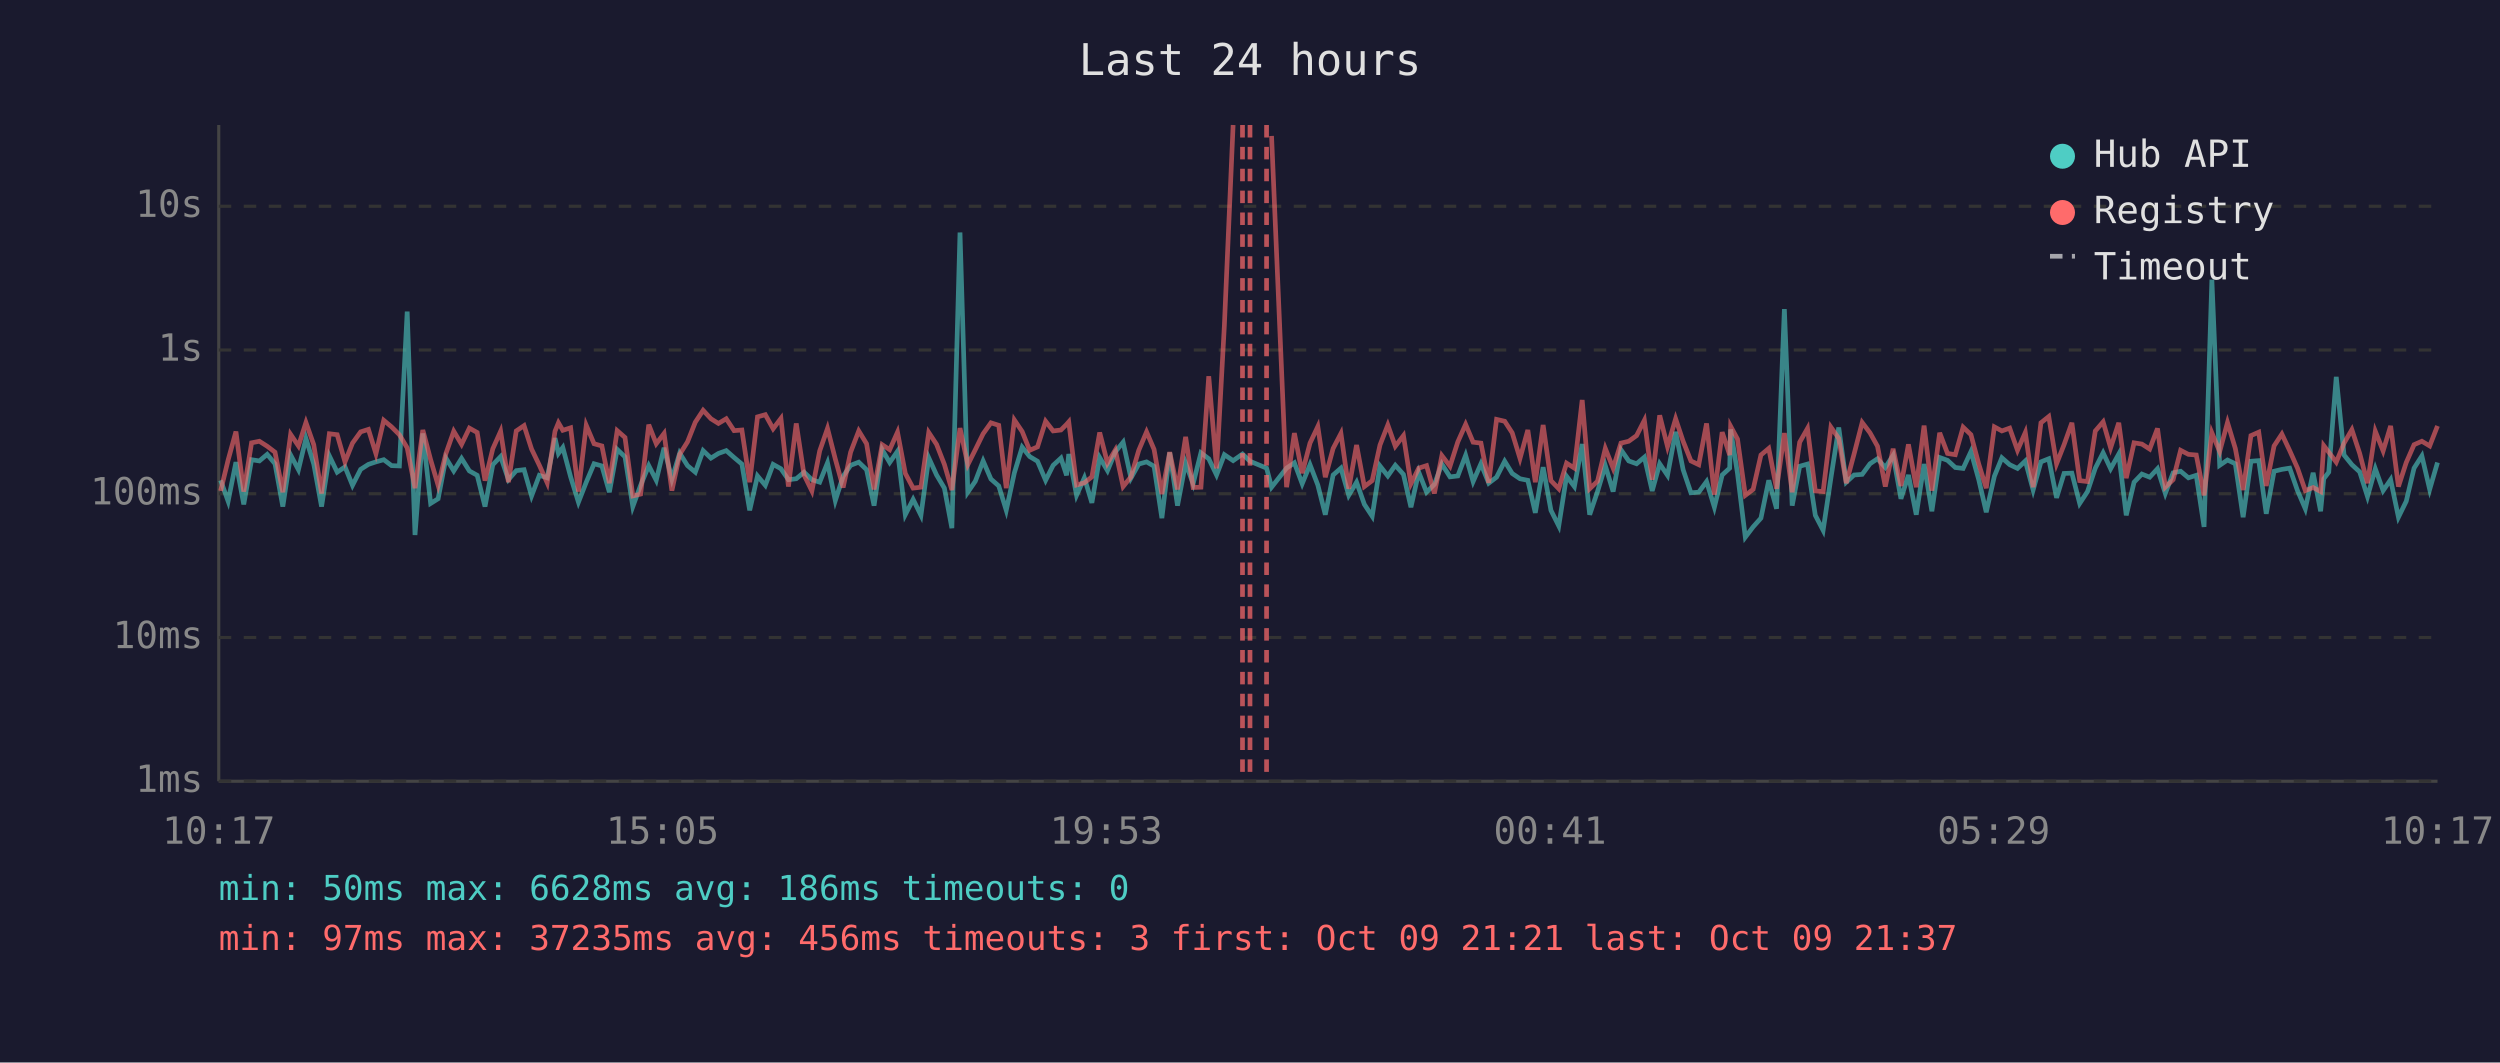
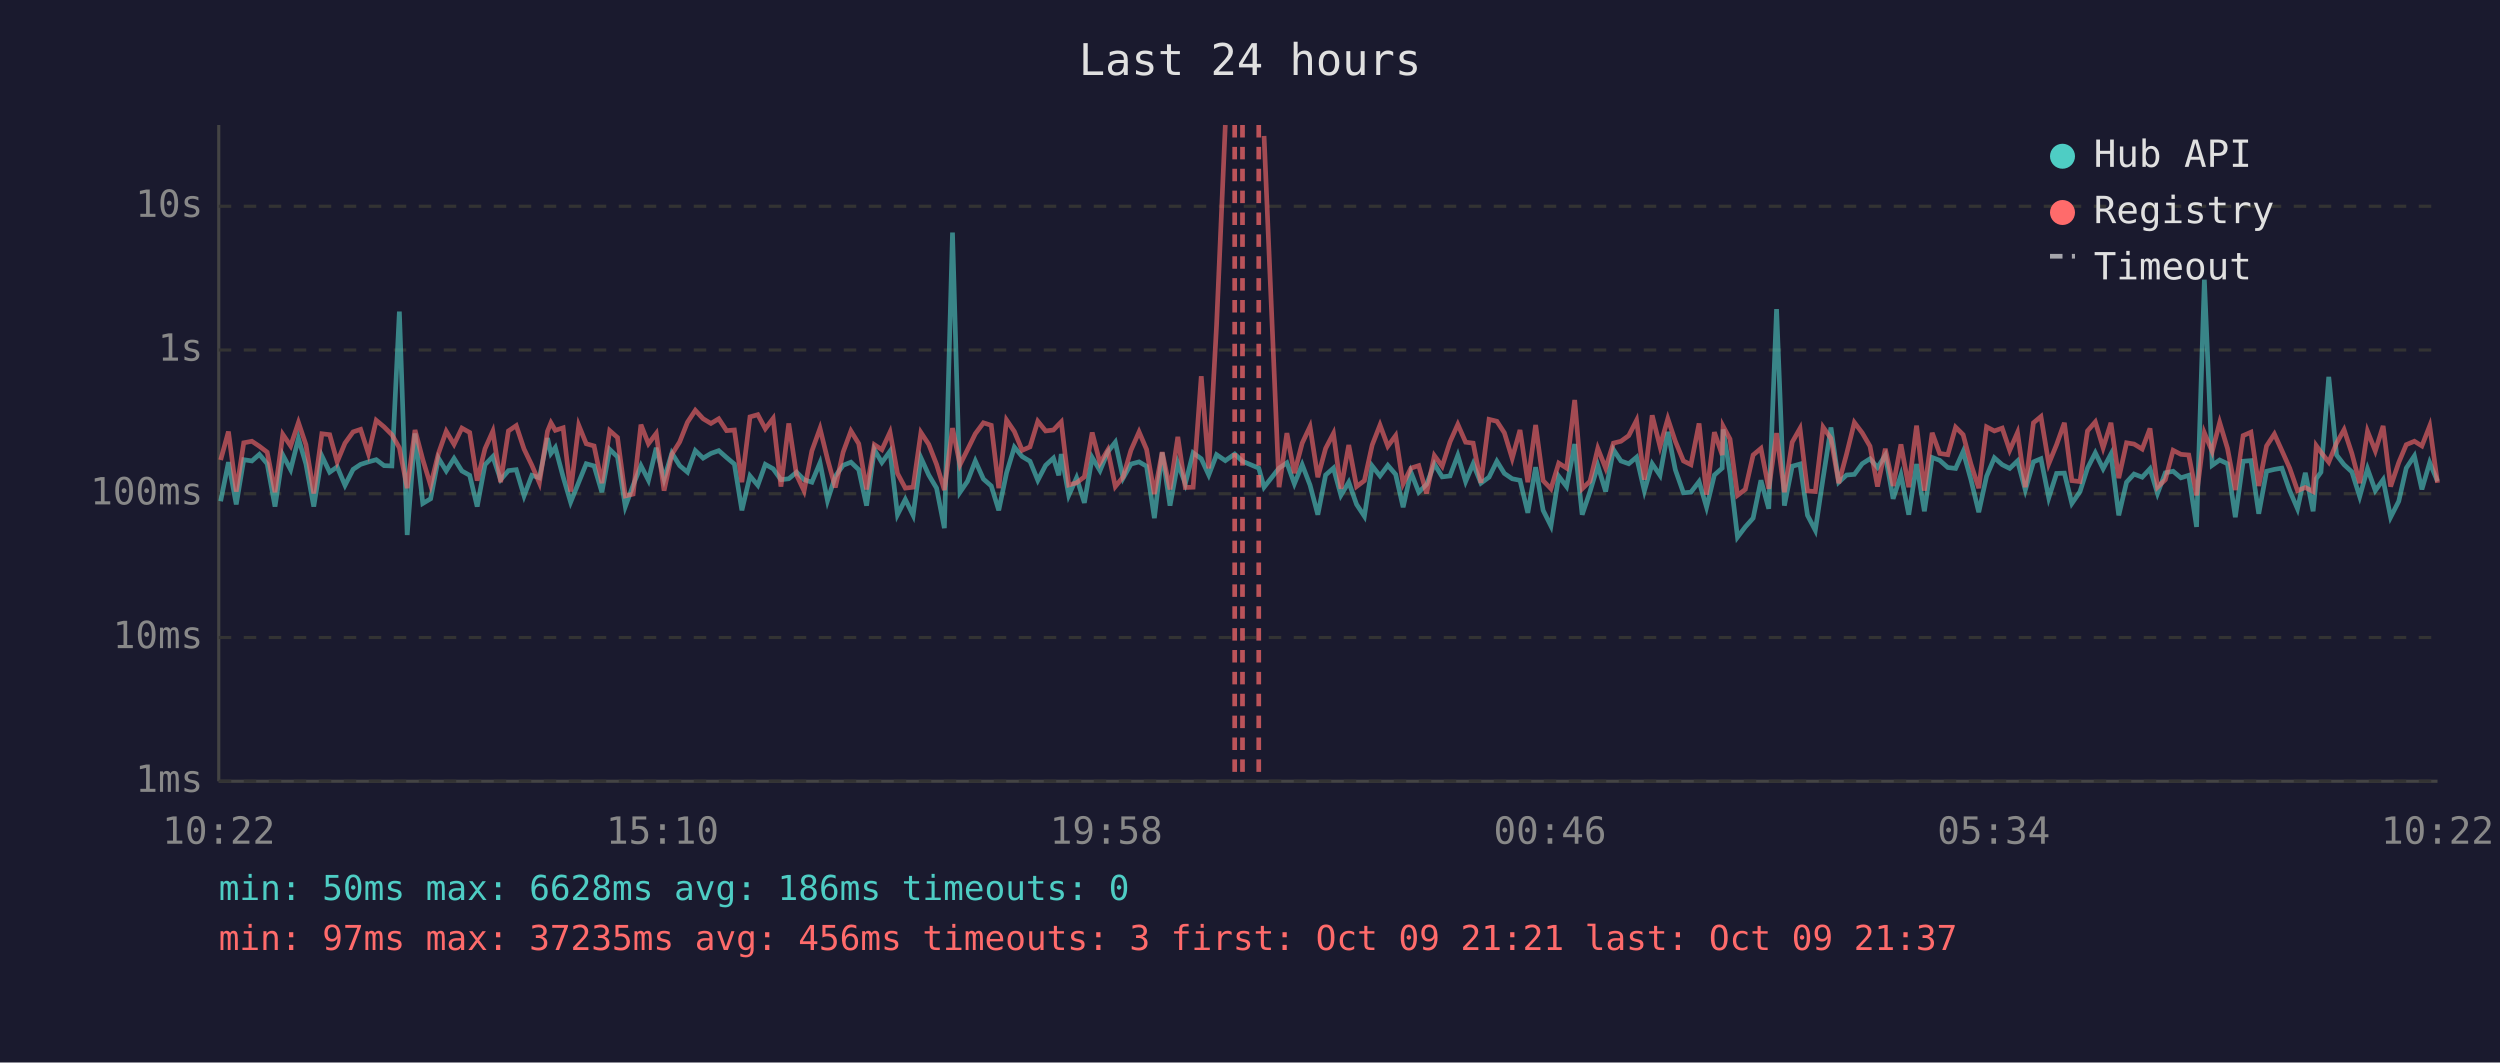
<svg xmlns="http://www.w3.org/2000/svg" viewBox="0 0 800 340" font-family="monospace" font-size="12">
  <rect width="800" height="340" fill="#1a1a2e" />
  <text x="400" y="24" fill="#e0e0e0" font-size="14" text-anchor="middle">Last 24 hours</text>
  <line x1="70" y1="40" x2="70" y2="250" stroke="#444" stroke-width="1" />
  <line x1="70" y1="250" x2="780" y2="250" stroke="#444" stroke-width="1" />
  <line x1="70" y1="250" x2="780" y2="250" stroke="#333" stroke-width="1" stroke-dasharray="4" />
  <text x="65" y="250" fill="#888" text-anchor="end" dominant-baseline="middle">1ms</text>
  <line x1="70" y1="204" x2="780" y2="204" stroke="#333" stroke-width="1" stroke-dasharray="4" />
  <text x="65" y="204" fill="#888" text-anchor="end" dominant-baseline="middle">10ms</text>
  <line x1="70" y1="158" x2="780" y2="158" stroke="#333" stroke-width="1" stroke-dasharray="4" />
  <text x="65" y="158" fill="#888" text-anchor="end" dominant-baseline="middle">100ms</text>
  <line x1="70" y1="112" x2="780" y2="112" stroke="#333" stroke-width="1" stroke-dasharray="4" />
  <text x="65" y="112" fill="#888" text-anchor="end" dominant-baseline="middle">1s</text>
  <line x1="70" y1="66" x2="780" y2="66" stroke="#333" stroke-width="1" stroke-dasharray="4" />
  <text x="65" y="66" fill="#888" text-anchor="end" dominant-baseline="middle">10s</text>
-   <text x="70" y="270" fill="#888" text-anchor="middle">10:17</text>
-   <text x="212" y="270" fill="#888" text-anchor="middle">15:05</text>
-   <text x="354" y="270" fill="#888" text-anchor="middle">19:53</text>
-   <text x="496" y="270" fill="#888" text-anchor="middle">00:41</text>
-   <text x="638" y="270" fill="#888" text-anchor="middle">05:29</text>
-   <text x="780" y="270" fill="#888" text-anchor="middle">10:17</text>
-   <polyline points="70.6,153.7 73.0,160.4 75.5,147.9 78.0,161.4 80.5,147.1 83.0,147.5 85.5,145.4 88.0,148.4 90.5,162.1 93.0,145.6 95.5,150.3 97.9,140.3 100.4,148.5 102.9,162.1 105.4,145.9 107.9,151.1 110.4,149.4 112.8,155.3 115.4,150.2 117.9,148.6 120.3,147.8 122.8,147.1 125.3,149.0 127.8,149.1 130.3,99.7 132.8,171.2 135.3,138.7 137.8,161.1 140.2,159.6 142.7,146.6 145.2,150.7 147.7,146.7 150.2,150.7 152.7,152.1 155.2,162.1 157.7,148.7 160.2,146.1 162.7,153.5 165.2,150.6 167.7,150.3 170.1,158.7 172.6,152.1 175.1,152.9 177.6,140.2 178.7,145.1 180.1,143.2 182.6,152.6 185.1,160.7 187.6,154.3 190.1,148.4 192.6,149.1 195.0,157.5 197.5,143.8 200.0,146.2 202.5,162.1 205.0,155.3 207.6,149.0 210.0,153.7 212.5,143.3 215.0,153.3 217.5,145.0 220.0,149.0 222.5,151.1 225.0,144.2 227.5,146.6 229.9,145.1 232.4,144.2 234.9,146.4 237.4,148.5 239.9,163.3 242.4,152.3 244.9,155.3 247.4,148.6 249.9,150.0 252.3,153.5 254.8,153.2 257.3,151.1 259.8,153.5 262.3,154.3 264.8,148.1 267.3,160.2 269.8,152.4 272.2,148.9 274.8,147.9 277.3,150.3 279.7,161.8 282.3,143.9 284.7,148.0 287.2,144.4 289.7,164.7 292.2,159.8 294.7,164.9 297.2,146.5 299.7,152.0 302.2,156.2 304.6,169.0 307.2,74.4 309.7,157.5 312.1,154.0 314.6,147.5 317.1,153.3 319.6,155.5 322.0,163.3 324.6,151.3 327.1,143.1 329.5,146.1 332.0,147.6 334.6,153.7 337.0,148.9 339.5,146.6 341.3,152.1 342.0,145.3 344.5,158.5 347.0,152.9 349.4,160.9 351.9,146.4 354.4,150.6 356.9,144.6 359.4,141.5 361.9,153.0 364.4,148.5 366.9,147.8 369.3,149.2 371.8,165.8 374.3,144.8 376.8,161.8 379.4,148.2 381.8,154.8 384.3,144.9 386.8,146.8 389.3,152.0 391.8,145.5 394.6,147.4 397.6,145.3 400.0,147.6 405.3,149.8 406.9,155.9 411.7,149.8 414.2,148.1 416.7,154.8 419.2,148.7 421.7,155.2 424.1,164.7 426.6,152.0 429.1,149.8 431.6,158.5 434.1,154.3 436.6,161.4 439.1,165.2 441.6,149.1 444.1,152.3 446.5,148.9 449.1,151.8 451.5,162.3 454.0,151.1 456.5,157.5 459.0,155.0 461.4,148.5 464.0,152.6 466.5,152.3 469.0,145.7 471.4,154.1 473.9,148.4 476.4,154.6 478.9,152.7 481.5,147.6 483.9,151.5 486.4,153.2 488.9,153.7 491.3,164.1 493.8,149.5 496.3,163.3 498.8,168.3 501.3,152.4 503.8,155.7 506.3,142.1 508.7,164.7 511.2,157.3 513.7,149.0 516.2,157.3 518.7,143.9 521.2,147.5 523.7,148.4 526.2,146.3 528.7,157.1 531.1,148.4 533.6,152.1 536.2,138.2 538.6,150.3 541.1,157.7 543.6,157.5 546.1,154.1 548.6,162.3 551.1,152.0 553.5,149.8 553.8,137.4 556.0,151.5 558.5,171.9 561.0,168.6 563.5,165.8 566.0,153.7 568.5,162.8 571.0,98.9 573.5,161.8 575.9,149.2 578.4,148.5 580.9,164.9 583.4,169.7 585.9,152.9 588.4,136.8 590.8,154.3 593.3,152.0 595.9,151.8 598.4,148.4 600.8,146.8 603.3,149.6 605.8,145.7 608.3,159.6 610.7,152.0 613.2,164.7 615.7,148.5 618.2,163.6 620.7,146.4 623.2,147.3 625.7,149.6 628.2,149.9 630.7,144.5 633.2,153.5 635.6,163.9 638.2,152.4 640.6,146.5 643.1,148.7 645.6,149.9 648.1,147.5 650.6,156.8 653.1,147.8 655.6,146.8 658.1,159.3 660.5,151.5 663.0,151.4 665.5,161.1 668.0,157.3 670.5,149.8 673.0,144.9 675.4,150.0 678.0,145.3 680.4,164.9 682.9,154.3 685.4,151.7 687.9,152.7 690.4,150.0 692.9,157.9 695.4,151.3 697.8,150.8 700.3,152.9 702.8,152.1 705.3,168.6 707.8,89.5 710.3,148.9 712.8,147.2 715.3,148.4 717.8,165.5 720.3,147.6 722.8,147.4 725.2,164.4 727.7,150.8 730.2,150.2 732.7,149.8 735.2,157.0 737.7,162.8 740.2,151.3 742.6,163.6 743.6,153.2 745.2,151.1 747.6,120.6 750.1,145.6 752.6,148.7 755.1,151.0 757.6,158.9 760.1,150.0 762.6,157.0 765.0,153.5 767.5,165.5 770.0,160.4 772.5,149.8 775.0,145.9 777.5,156.6 780.0,148.0" fill="none" stroke="#4ecdc4" stroke-width="1.5" opacity="0.6" />
-   <polyline points="70.6,157.1 73.0,147.2 75.5,138.1 78.0,157.3 80.5,141.7 83.0,141.2 85.5,142.8 88.0,144.7 90.5,157.5 93.0,139.0 95.5,142.7 97.9,135.2 100.4,142.3 102.9,157.9 105.4,138.8 107.9,139.1 110.4,147.8 112.8,141.8 115.4,138.2 117.9,137.4 120.3,145.2 122.8,134.5 125.3,136.6 127.8,139.1 130.3,143.3 132.8,156.2 135.3,137.6 137.8,147.1 140.2,155.3 142.7,145.1 145.2,138.0 147.7,142.2 150.2,137.0 152.7,138.4 155.2,153.8 157.7,143.6 160.2,138.0 162.7,154.3 165.2,137.9 167.7,136.2 170.1,143.7 172.6,148.9 175.1,154.5 177.6,138.0 178.7,135.3 180.1,137.7 182.6,136.9 185.1,157.3 187.6,136.1 190.1,142.0 192.6,142.7 195.0,154.6 197.5,137.8 200.0,140.0 202.5,158.7 205.0,158.1 207.6,135.9 210.0,142.0 212.5,138.7 215.0,157.0 217.5,145.4 220.0,141.4 222.5,135.1 225.0,131.3 227.5,134.0 229.9,135.5 232.4,134.0 234.9,137.8 237.4,137.6 239.9,154.3 242.4,133.4 244.9,132.7 247.4,137.2 249.9,133.9 252.3,155.7 254.8,135.5 257.3,152.0 259.8,157.1 262.3,144.3 264.8,137.1 267.3,146.9 269.8,156.0 272.2,144.7 274.8,137.9 277.3,142.0 279.7,156.6 282.3,142.3 284.7,143.9 287.2,138.3 289.7,151.5 292.2,156.2 294.7,155.9 297.2,138.4 299.7,142.2 302.2,148.6 304.6,156.8 307.2,137.0 309.7,148.7 312.1,143.9 314.6,138.8 317.1,135.3 319.6,136.1 322.0,156.2 324.6,134.4 327.1,138.1 329.5,144.1 332.0,143.0 334.6,134.8 337.0,137.9 339.5,137.6 341.3,135.8 342.0,135.0 344.5,155.2 347.0,154.5 349.4,152.6 351.9,138.4 354.4,148.2 356.9,144.0 359.4,155.7 361.9,152.6 364.4,144.1 366.9,138.2 369.3,143.8 371.8,158.1 374.3,144.7 376.8,156.6 379.4,139.8 381.8,156.0 384.3,155.9 386.8,120.4 389.3,149.9 391.8,104.1 394.6,40.0" fill="none" stroke="#ff6b6b" stroke-width="1.5" opacity="0.6" />
-   <polyline points="406.9,43.5 411.7,155.9 414.2,138.6 416.7,151.4 419.2,141.8 421.7,136.5 424.1,152.7 426.6,143.5 429.1,138.7 431.6,156.4 434.1,142.4 436.6,155.7 439.1,153.8 441.6,142.4 444.1,136.0 446.5,142.8 449.1,139.4 451.5,154.8 454.0,149.8 456.5,149.0 459.0,157.9 461.4,145.8 464.0,149.2 466.5,141.4 469.0,135.8 471.4,141.5 473.9,141.8 476.4,154.5 478.9,134.2 481.5,134.8 483.9,138.5 486.4,146.7 488.9,137.6 491.3,154.3 493.8,136.0 496.3,153.8 498.8,156.4 501.3,148.2 503.8,149.8 506.3,128.0 508.7,156.4 511.2,154.0 513.7,143.5 516.2,149.8 518.7,141.8 521.2,141.2 523.7,139.4 526.2,134.5 528.7,153.5 531.1,132.9 533.6,142.9 536.2,134.0 538.6,141.2 541.1,147.5 543.6,148.7 546.1,135.5 548.6,158.3 551.1,138.3 553.5,145.6 553.8,136.4 556.0,140.5 558.5,158.5 561.0,156.6 563.5,145.6 566.0,143.5 568.5,156.4 571.0,138.6 573.5,157.5 575.9,141.5 578.4,137.1 580.9,157.1 583.4,157.3 585.9,136.7 588.4,140.3 590.8,154.6 593.3,145.3 595.9,135.2 598.4,138.5 600.8,142.8 603.3,155.7 605.8,143.6 608.3,155.5 610.7,142.2 613.2,155.9 615.7,136.2 618.2,157.0 620.7,138.5 623.2,145.1 625.7,145.5 628.2,136.7 630.7,139.1 633.2,148.5 635.6,156.2 638.2,136.6 640.6,137.9 643.1,137.0 645.6,144.1 648.1,138.4 650.6,155.9 653.1,135.3 655.6,133.3 658.1,148.4 660.5,142.3 663.0,135.3 665.5,153.8 668.0,154.1 670.5,137.9 673.0,135.0 675.4,143.3 678.0,135.3 680.4,153.0 682.9,141.7 685.4,142.1 687.9,143.7 690.4,137.1 692.9,155.9 695.4,153.5 697.8,144.1 700.3,145.4 702.8,145.6 705.3,158.5 707.8,138.5 710.3,144.5 712.8,135.2 715.3,143.5 717.8,156.8 720.3,139.4 722.8,138.3 725.2,155.5 727.7,142.7 730.2,138.9 732.7,144.2 735.2,149.8 737.7,157.0 740.2,156.0 742.6,157.3 743.6,142.6 745.2,144.7 747.6,147.9 750.1,141.8 752.6,137.5 755.1,145.1 757.6,154.6 760.1,138.0 762.6,144.3 765.0,136.3 767.5,155.7 770.0,148.0 772.5,142.3 775.0,141.2 777.5,142.7 780.0,136.3" fill="none" stroke="#ff6b6b" stroke-width="1.5" opacity="0.6" />
+   <text x="70" y="270" fill="#888" text-anchor="middle">10:22</text>
+   <text x="212" y="270" fill="#888" text-anchor="middle">15:10</text>
+   <text x="354" y="270" fill="#888" text-anchor="middle">19:58</text>
+   <text x="496" y="270" fill="#888" text-anchor="middle">00:46</text>
+   <text x="638" y="270" fill="#888" text-anchor="middle">05:34</text>
+   <text x="780" y="270" fill="#888" text-anchor="middle">10:22</text>
+   <polyline points="70.6,160.4 73.1,147.9 75.6,161.4 78.0,147.1 80.6,147.5 83.0,145.4 85.5,148.4 88.0,162.1 90.5,145.6 93.0,150.3 95.5,140.3 97.9,148.5 100.4,162.1 103.0,145.9 105.5,151.1 107.9,149.4 110.4,155.3 113.0,150.2 115.4,148.6 117.9,147.8 120.4,147.1 122.9,149.0 125.4,149.1 127.8,99.7 130.3,171.2 132.8,138.7 135.3,161.1 137.8,159.6 140.3,146.6 142.8,150.7 145.3,146.7 147.8,150.7 150.3,152.1 152.7,162.1 155.2,148.7 157.7,146.1 160.2,153.5 162.7,150.6 165.2,150.3 167.7,158.7 170.2,152.1 172.6,152.9 175.2,140.2 176.3,145.1 177.7,143.2 180.2,152.6 182.6,160.7 185.2,154.3 187.6,148.4 190.1,149.1 192.6,157.5 195.1,143.8 197.6,146.2 200.1,162.1 202.6,155.3 205.1,149.0 207.5,153.7 210.0,143.3 212.5,153.3 215.0,145.0 217.5,149.0 220.0,151.1 222.5,144.2 225.0,146.6 227.5,145.1 230.0,144.2 232.5,146.4 235.0,148.5 237.4,163.3 240.0,152.3 242.5,155.3 244.9,148.6 247.4,150.0 249.9,153.5 252.4,153.2 254.9,151.1 257.3,153.5 259.8,154.3 262.4,148.1 264.8,160.2 267.3,152.4 269.8,148.9 272.3,147.9 274.8,150.3 277.3,161.8 279.8,143.9 282.2,148.0 284.8,144.4 287.2,164.7 289.7,159.8 292.2,164.9 294.7,146.5 297.2,152.0 299.7,156.2 302.2,169.0 304.8,74.4 307.2,157.5 309.6,154.0 312.1,147.5 314.7,153.3 317.2,155.5 319.6,163.3 322.1,151.3 324.6,143.1 327.1,146.1 329.6,147.6 332.1,153.7 334.6,148.9 337.1,146.6 338.8,152.1 339.6,145.3 342.0,158.5 344.5,152.9 347.0,160.9 349.5,146.4 352.0,150.6 354.5,144.6 356.9,141.5 359.4,153.0 361.9,148.5 364.5,147.8 366.9,149.2 369.4,165.8 371.9,144.8 374.4,161.8 376.9,148.2 379.3,154.8 381.8,144.9 384.4,146.8 386.8,152.0 389.3,145.5 392.1,147.4 395.1,145.3 397.6,147.6 402.8,149.8 404.5,155.9 409.3,149.8 411.8,148.1 414.2,154.8 416.7,148.7 419.2,155.2 421.7,164.7 424.2,152.0 426.7,149.8 429.1,158.5 431.6,154.3 434.1,161.4 436.6,165.2 439.1,149.1 441.6,152.3 444.1,148.9 446.6,151.8 449.0,162.3 451.5,151.1 454.0,157.5 456.5,155.0 459.0,148.5 461.5,152.6 464.0,152.3 466.5,145.7 469.0,154.1 471.4,148.4 473.9,154.6 476.5,152.7 479.0,147.6 481.4,151.5 483.9,153.2 486.4,153.7 488.9,164.1 491.4,149.5 493.8,163.3 496.3,168.3 498.8,152.4 501.3,155.7 503.9,142.1 506.3,164.7 508.8,157.3 511.3,149.0 513.8,157.3 516.3,143.9 518.7,147.5 521.2,148.4 523.7,146.3 526.2,157.1 528.7,148.4 531.2,152.1 533.7,138.2 536.1,150.3 538.7,157.7 541.1,157.5 543.7,154.1 546.1,162.3 548.6,152.0 551.1,149.8 551.4,137.4 553.6,151.5 556.0,171.9 558.5,168.6 561.0,165.8 563.5,153.7 566.0,162.8 568.5,98.9 571.0,161.8 573.5,149.2 576.0,148.5 578.4,164.9 580.9,169.7 583.4,152.9 585.9,136.8 588.4,154.3 590.9,152.0 593.4,151.8 595.9,148.4 598.4,146.8 600.8,149.6 603.3,145.7 605.8,159.6 608.3,152.0 610.8,164.7 613.3,148.5 615.8,163.6 618.3,146.4 620.7,147.3 623.3,149.6 625.8,149.9 628.2,144.5 630.7,153.5 633.2,163.9 635.7,152.4 638.2,146.5 640.7,148.7 643.1,149.9 645.6,147.5 648.1,156.8 650.7,147.8 653.1,146.8 655.6,159.3 658.1,151.5 660.6,151.4 663.0,161.1 665.6,157.3 668.0,149.8 670.5,144.9 673.0,150.0 675.5,145.3 678.0,164.9 680.5,154.3 682.9,151.7 685.5,152.7 688.0,150.0 690.4,157.9 692.9,151.3 695.4,150.8 697.9,152.9 700.4,152.1 702.9,168.6 705.4,89.5 707.9,148.9 710.3,147.2 712.8,148.4 715.3,165.5 717.8,147.6 720.3,147.4 722.8,164.4 725.3,150.8 727.8,150.2 730.2,149.8 732.7,157.0 735.2,162.8 737.7,151.3 740.2,163.6 741.2,153.2 742.7,151.1 745.2,120.6 747.7,145.6 750.1,148.7 752.6,151.0 755.1,158.9 757.6,150.0 760.1,157.0 762.6,153.5 765.0,165.5 767.6,160.4 770.0,149.8 772.6,145.9 775.0,156.6 777.5,148.0 780.0,154.0" fill="none" stroke="#4ecdc4" stroke-width="1.5" opacity="0.6" />
+   <polyline points="70.6,147.2 73.1,138.1 75.6,157.3 78.0,141.7 80.6,141.2 83.0,142.8 85.5,144.7 88.0,157.5 90.5,139.0 93.0,142.7 95.5,135.2 97.9,142.3 100.4,157.9 103.0,138.8 105.5,139.1 107.9,147.8 110.4,141.8 113.0,138.2 115.4,137.4 117.9,145.2 120.4,134.5 122.9,136.6 125.4,139.1 127.8,143.3 130.3,156.2 132.8,137.6 135.3,147.1 137.8,155.3 140.3,145.1 142.8,138.0 145.3,142.2 147.8,137.0 150.3,138.4 152.7,153.8 155.2,143.6 157.7,138.0 160.2,154.3 162.7,137.9 165.2,136.2 167.7,143.7 170.2,148.9 172.6,154.5 175.2,138.0 176.3,135.3 177.7,137.7 180.2,136.9 182.6,157.3 185.2,136.1 187.6,142.0 190.1,142.7 192.6,154.6 195.1,137.8 197.6,140.0 200.1,158.7 202.6,158.1 205.1,135.9 207.5,142.0 210.0,138.7 212.5,157.0 215.0,145.4 217.5,141.4 220.0,135.1 222.5,131.3 225.0,134.0 227.5,135.5 230.0,134.0 232.5,137.8 235.0,137.6 237.4,154.3 240.0,133.4 242.5,132.7 244.9,137.2 247.4,133.9 249.9,155.7 252.4,135.5 254.9,152.0 257.3,157.1 259.8,144.3 262.4,137.1 264.8,146.9 267.3,156.0 269.8,144.7 272.3,137.9 274.8,142.0 277.3,156.6 279.8,142.3 282.2,143.9 284.8,138.3 287.2,151.5 289.7,156.2 292.2,155.9 294.7,138.4 297.2,142.2 299.7,148.6 302.2,156.8 304.8,137.0 307.2,148.7 309.6,143.9 312.1,138.8 314.7,135.3 317.2,136.1 319.6,156.2 322.1,134.4 324.6,138.1 327.1,144.1 329.6,143.0 332.1,134.8 334.6,137.9 337.1,137.6 338.8,135.8 339.6,135.0 342.0,155.2 344.5,154.5 347.0,152.6 349.5,138.4 352.0,148.2 354.5,144.0 356.9,155.7 359.4,152.6 361.9,144.1 364.5,138.2 366.9,143.8 369.4,158.1 371.9,144.7 374.4,156.6 376.9,139.8 379.3,156.0 381.8,155.9 384.4,120.4 386.8,149.9 389.3,104.1 392.1,40.0" fill="none" stroke="#ff6b6b" stroke-width="1.5" opacity="0.6" />
+   <polyline points="404.5,43.5 409.3,155.9 411.8,138.6 414.2,151.4 416.7,141.8 419.2,136.5 421.7,152.7 424.2,143.5 426.7,138.7 429.1,156.4 431.6,142.4 434.1,155.7 436.6,153.8 439.1,142.4 441.6,136.0 444.1,142.8 446.6,139.4 449.0,154.8 451.5,149.8 454.0,149.0 456.5,157.9 459.0,145.8 461.5,149.2 464.0,141.4 466.5,135.8 469.0,141.5 471.4,141.8 473.9,154.5 476.5,134.2 479.0,134.8 481.4,138.5 483.9,146.7 486.4,137.6 488.9,154.3 491.4,136.0 493.8,153.8 496.3,156.4 498.8,148.2 501.3,149.8 503.9,128.0 506.3,156.4 508.8,154.0 511.3,143.5 513.8,149.8 516.3,141.8 518.7,141.2 521.2,139.4 523.7,134.5 526.2,153.5 528.7,132.9 531.2,142.9 533.7,134.0 536.1,141.2 538.7,147.5 541.1,148.7 543.7,135.5 546.1,158.3 548.6,138.3 551.1,145.6 551.4,136.4 553.6,140.5 556.0,158.5 558.5,156.6 561.0,145.6 563.5,143.5 566.0,156.4 568.5,138.6 571.0,157.5 573.5,141.5 576.0,137.1 578.4,157.1 580.9,157.3 583.4,136.7 585.9,140.3 588.4,154.6 590.9,145.3 593.4,135.2 595.9,138.5 598.4,142.8 600.8,155.7 603.3,143.6 605.8,155.5 608.3,142.2 610.8,155.9 613.3,136.2 615.8,157.0 618.3,138.5 620.7,145.1 623.3,145.5 625.8,136.7 628.2,139.1 630.7,148.5 633.2,156.2 635.7,136.6 638.2,137.9 640.7,137.0 643.1,144.1 645.6,138.4 648.1,155.9 650.7,135.3 653.1,133.3 655.6,148.4 658.1,142.3 660.6,135.3 663.0,153.8 665.6,154.1 668.0,137.9 670.5,135.0 673.0,143.3 675.5,135.3 678.0,153.0 680.5,141.7 682.9,142.1 685.5,143.7 688.0,137.1 690.4,155.9 692.9,153.5 695.4,144.1 697.9,145.4 700.4,145.6 702.9,158.5 705.4,138.5 707.9,144.5 710.3,135.2 712.8,143.5 715.3,156.8 717.8,139.4 720.3,138.3 722.8,155.5 725.3,142.7 727.8,138.9 730.2,144.2 732.7,149.8 735.2,157.0 737.7,156.0 740.2,157.3 741.2,142.6 742.7,144.7 745.2,147.9 747.7,141.8 750.1,137.5 752.6,145.1 755.1,154.6 757.6,138.0 760.1,144.3 762.6,136.3 765.0,155.7 767.6,148.0 770.0,142.3 772.6,141.2 775.0,142.7 777.5,136.3 780.0,154.5" fill="none" stroke="#ff6b6b" stroke-width="1.5" opacity="0.6" />
+   <line x1="395.1" y1="40" x2="395.1" y2="250" stroke="#ff6b6b" stroke-width="1.5" stroke-dasharray="4,3" opacity="0.7" />
  <line x1="397.6" y1="40" x2="397.6" y2="250" stroke="#ff6b6b" stroke-width="1.5" stroke-dasharray="4,3" opacity="0.7" />
-   <line x1="400.0" y1="40" x2="400.0" y2="250" stroke="#ff6b6b" stroke-width="1.5" stroke-dasharray="4,3" opacity="0.7" />
-   <line x1="405.3" y1="40" x2="405.3" y2="250" stroke="#ff6b6b" stroke-width="1.5" stroke-dasharray="4,3" opacity="0.7" />
+   <line x1="402.8" y1="40" x2="402.8" y2="250" stroke="#ff6b6b" stroke-width="1.5" stroke-dasharray="4,3" opacity="0.7" />
  <circle cx="660" cy="50" r="4" fill="#4ecdc4" />
  <text x="670" y="50" fill="#e0e0e0" dominant-baseline="middle">Hub API</text>
  <circle cx="660" cy="68" r="4" fill="#ff6b6b" />
  <text x="670" y="68" fill="#e0e0e0" dominant-baseline="middle">Registry</text>
  <line x1="656" y1="82" x2="664" y2="82" stroke="#e0e0e0" stroke-width="1.5" stroke-dasharray="4,3" opacity="0.7" />
  <text x="670" y="86" fill="#e0e0e0" dominant-baseline="middle">Timeout</text>
  <text x="70" y="288" fill="#4ecdc4" font-size="11">min: 50ms  max: 6628ms  avg: 186ms  timeouts: 0</text>
  <text x="70" y="304" fill="#ff6b6b" font-size="11">min: 97ms  max: 37235ms  avg: 456ms  timeouts: 3  first: Oct 09 21:21  last: Oct 09 21:37</text>
</svg>
